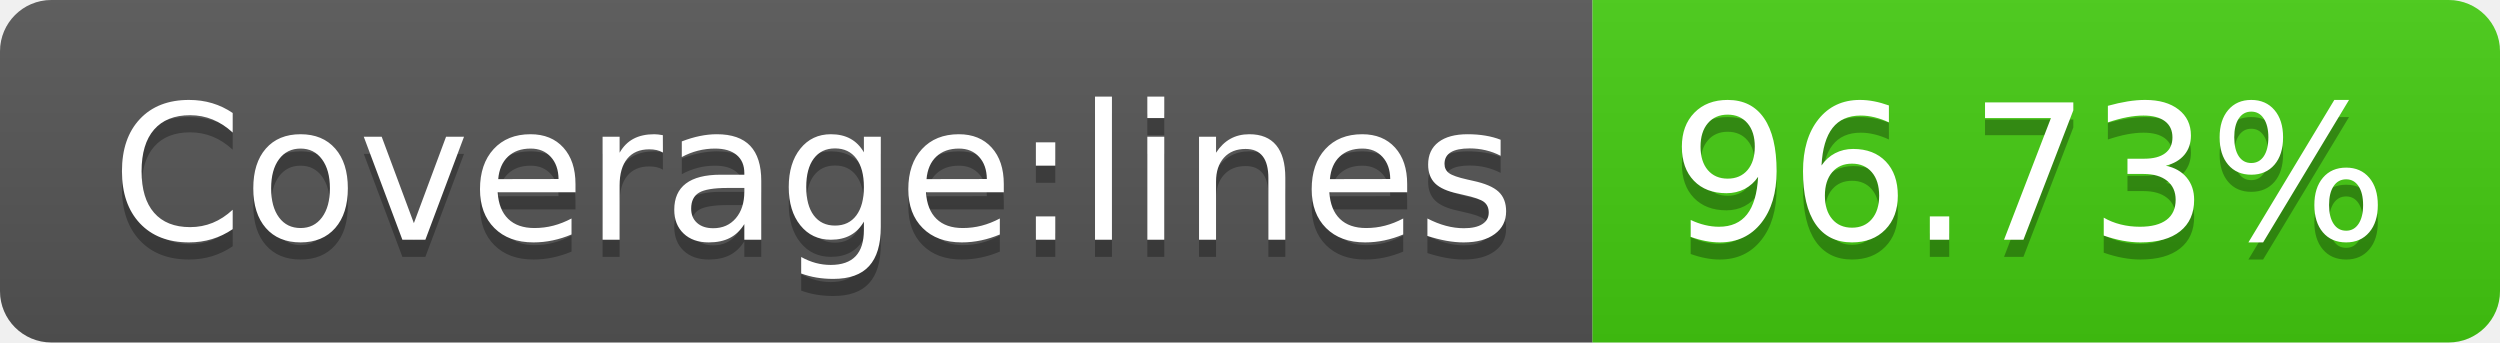
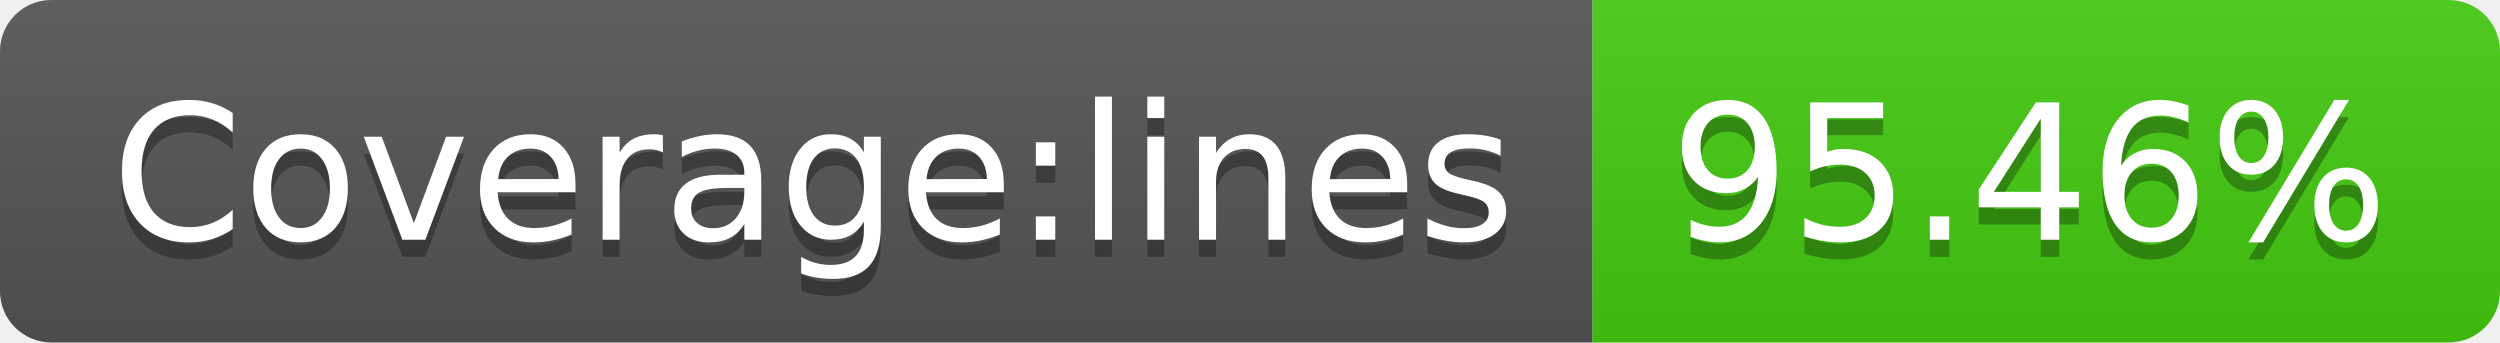
- <svg xmlns="http://www.w3.org/2000/svg" width="146" height="20" role="img" aria-label="Coverage:lines: 96.73%">
+ <svg xmlns="http://www.w3.org/2000/svg" width="146" height="20" role="img" aria-label="Coverage:lines: 95.46%">
  <linearGradient id="s" x2="0" y2="100%">
    <stop offset="0" stop-color="#bbb" stop-opacity=".1" />
    <stop offset="1" stop-opacity=".1" />
  </linearGradient>
  <clipPath id="r">
    <rect width="146" height="20" rx="3" fill="#fff" />
  </clipPath>
  <g clip-path="url(#r)">
    <rect width="93" height="20" fill="#555" />
    <rect x="93" width="53" height="20" fill="#4c1" />
    <rect width="146" height="20" fill="url(#s)" />
  </g>
  <g fill="#fff" text-anchor="middle" font-family="Verdana,Geneva,DejaVu Sans,sans-serif" text-rendering="geometricPrecision" font-size="110">
    <text aria-hidden="true" x="475" y="150" fill="#010101" fill-opacity=".3" transform="scale(.1)" textLength="830">Coverage:lines</text>
    <text x="475" y="140" transform="scale(.1)" fill="#fff" textLength="830">Coverage:lines</text>
-     <text aria-hidden="true" x="1185" y="150" fill="#010101" fill-opacity=".3" transform="scale(.1)" textLength="430">96.73%</text>
-     <text x="1185" y="140" transform="scale(.1)" fill="#fff" textLength="430">96.73%</text>
+     <text aria-hidden="true" x="1185" y="150" fill="#010101" fill-opacity=".3" transform="scale(.1)" textLength="430">95.46%</text>
+     <text x="1185" y="140" transform="scale(.1)" fill="#fff" textLength="430">95.46%</text>
  </g>
</svg>
